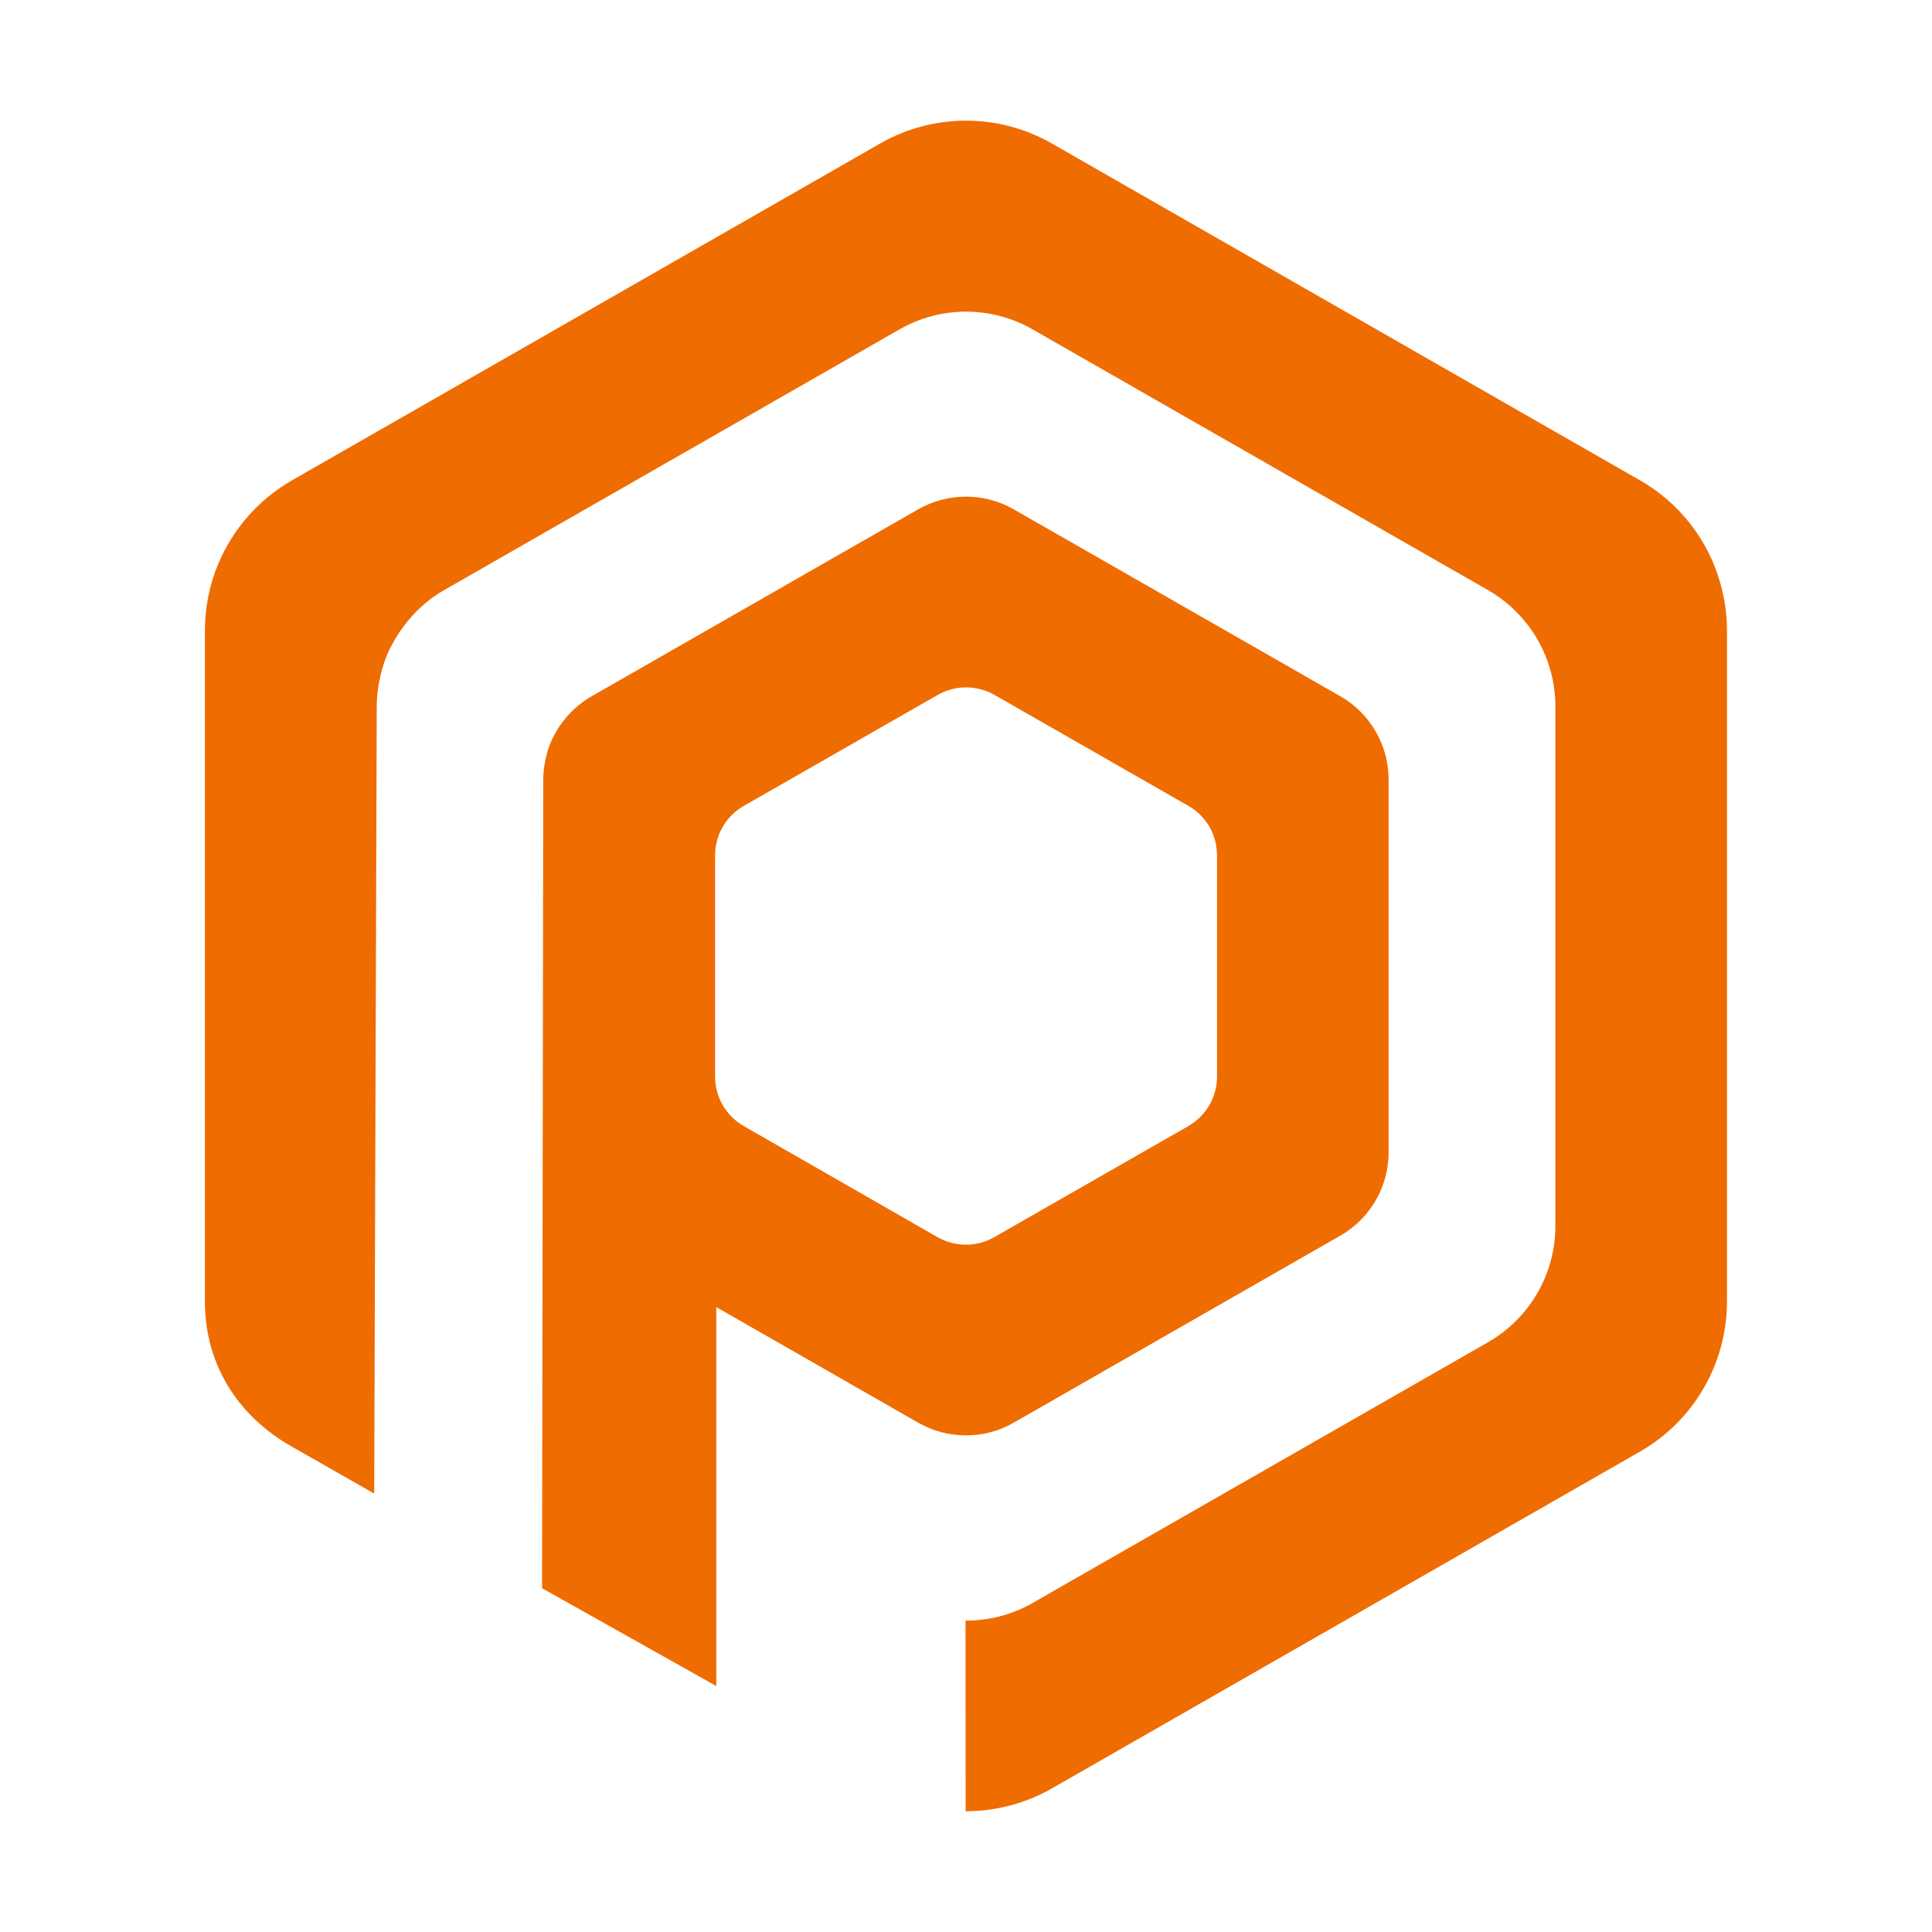
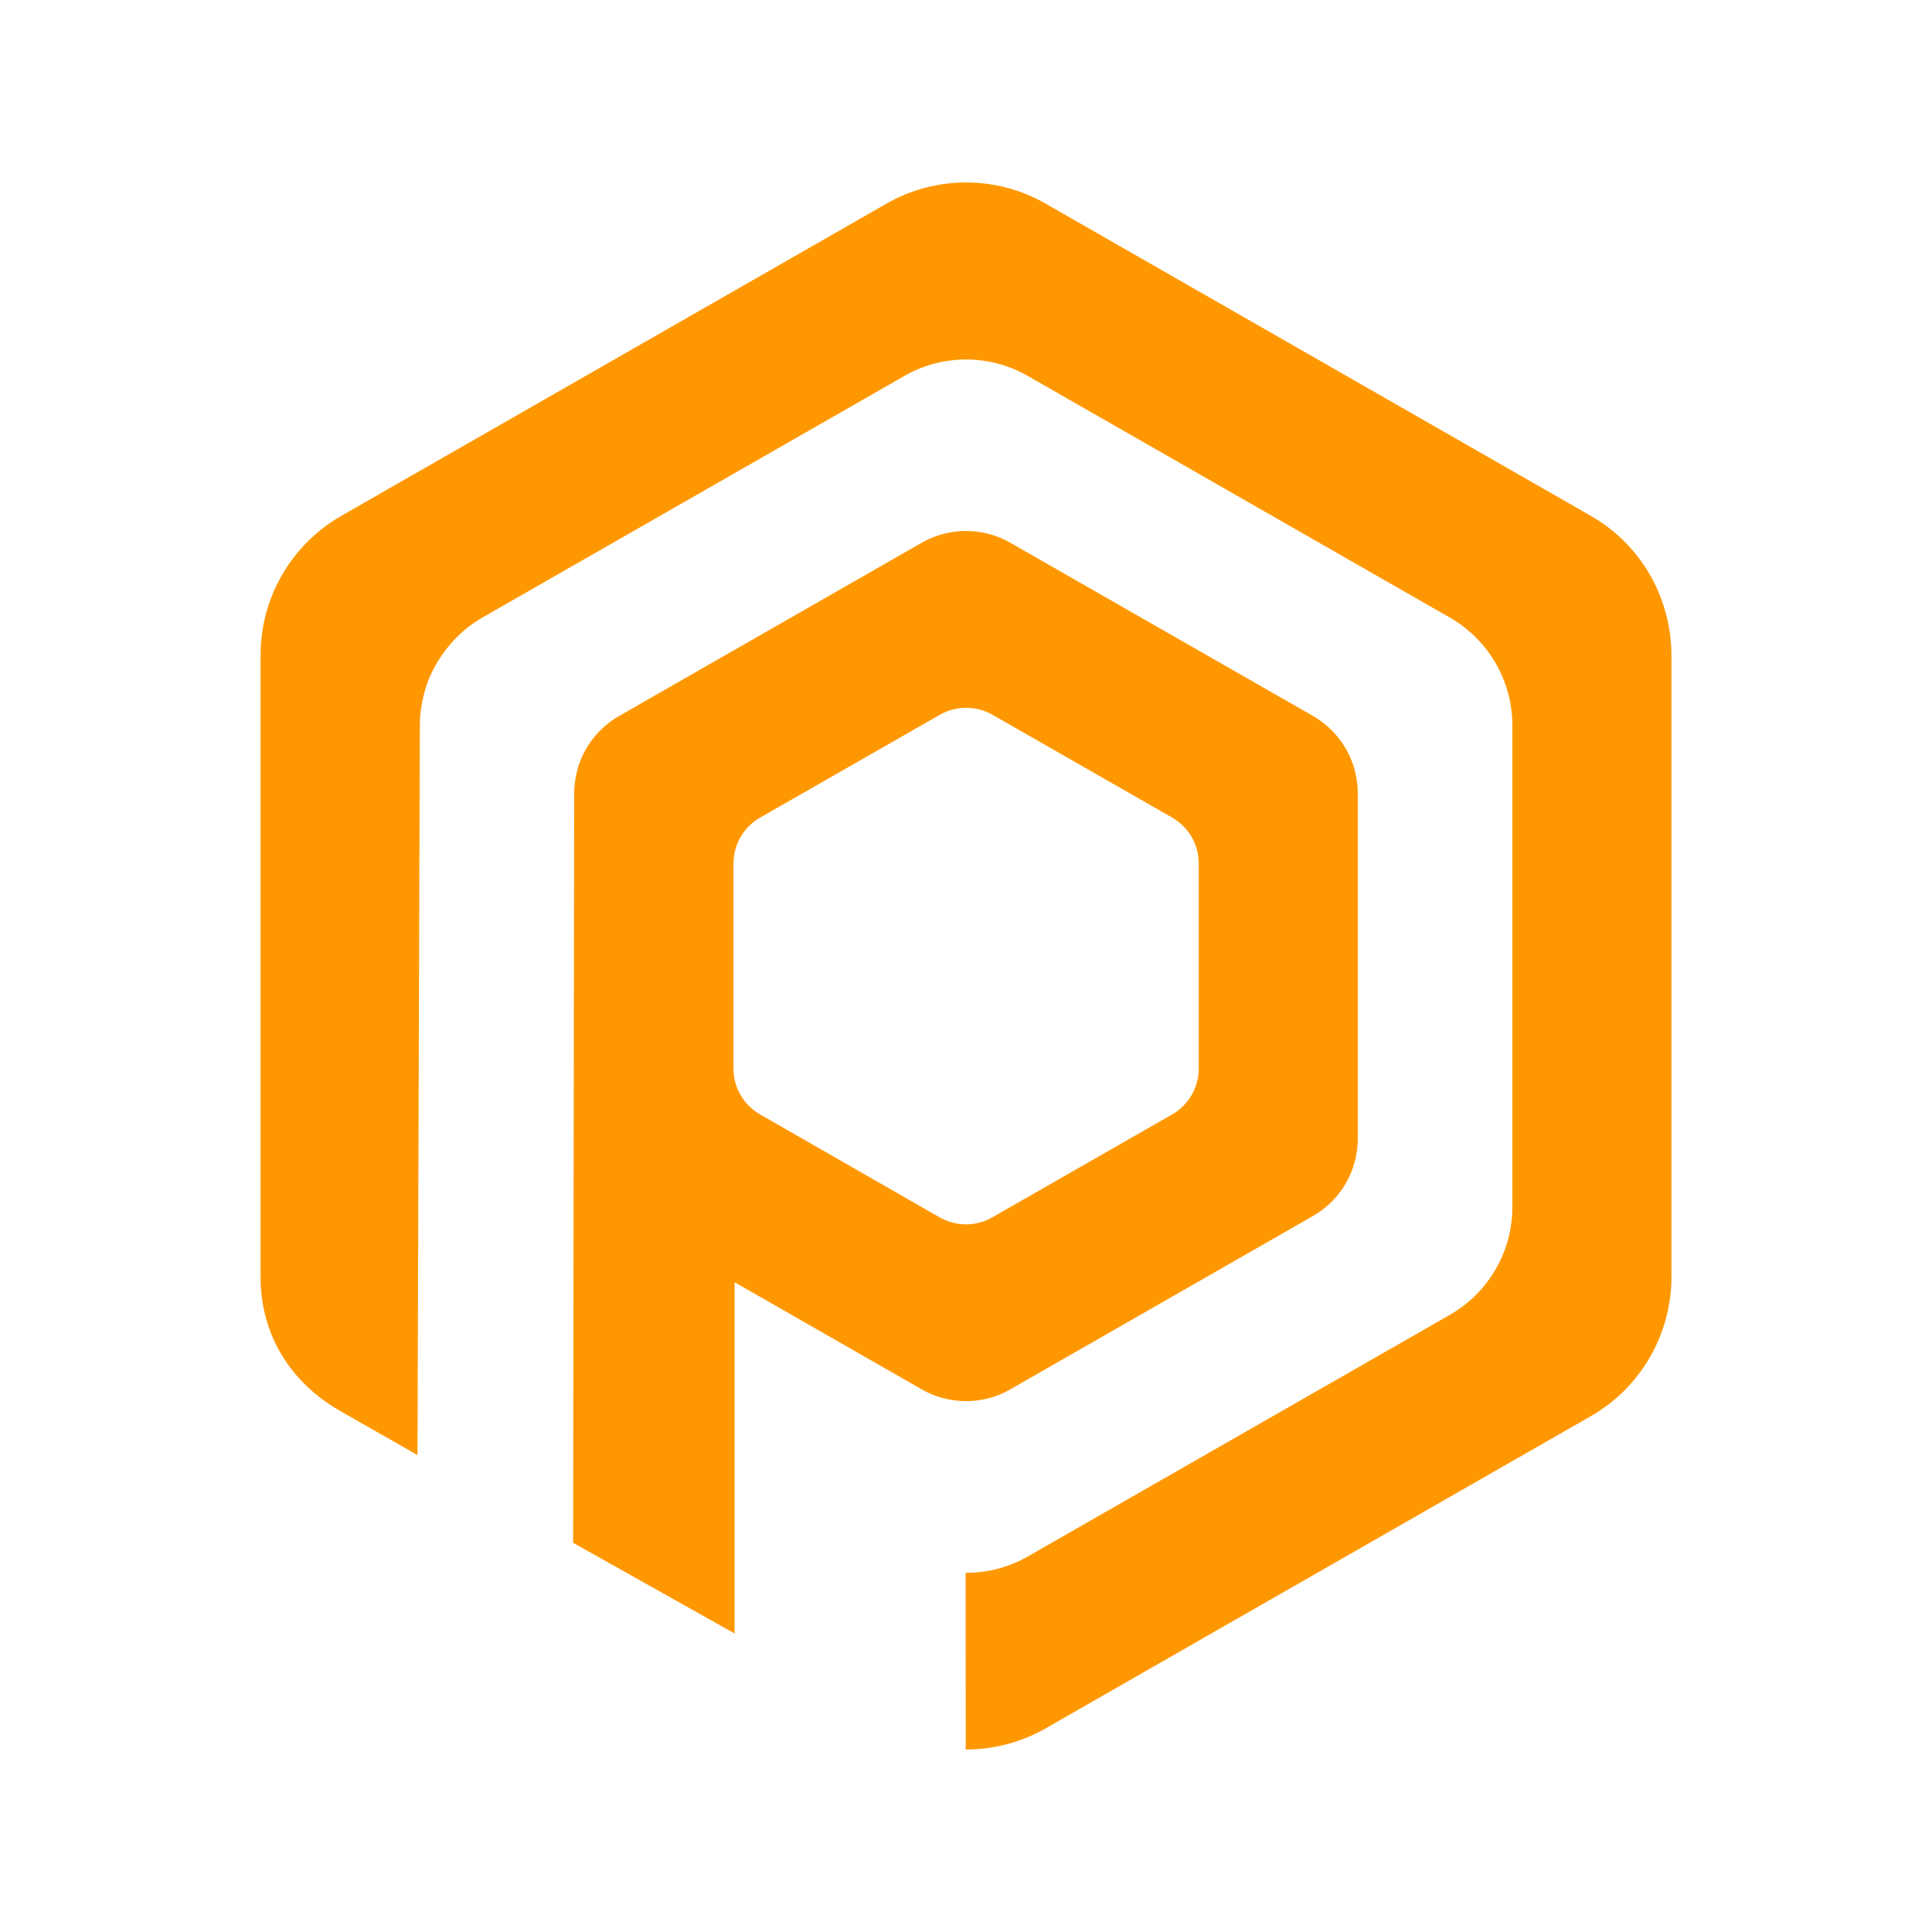
<svg xmlns="http://www.w3.org/2000/svg" version="1.1" viewBox="0 0 16 16">
-   <g fill="#EF6C00">
-     <path d="M13.582,3.978l-4.87-2.789c-0.441-0.253-0.983-0.253-1.424,0l-4.87,2.789c-0.281,0.161-0.494,0.409-0.614,0.7l0,0    c-0.07,0.17-0.107,0.354-0.107,0.544v5.557c0,0.514,0.266,0.941,0.712,1.197l0.69,0.393l0.021-6.519    c0-0.138,0.03-0.281,0.077-0.406l0,0c0.092-0.226,0.262-0.432,0.481-0.557l3.771-2.159c0.342-0.196,0.761-0.196,1.103,0    l3.771,2.159c0.263,0.151,0.45,0.401,0.523,0.687l0,0l0,0c0.023,0.089,0.035,0.181,0.035,0.276v4.303    c0,0.398-0.213,0.765-0.558,0.963l-3.771,2.159c-0.172,0.099-0.364,0.147-0.556,0.146L7.997,15l0,0    c0.246,0,0.494-0.063,0.714-0.189l4.87-2.789c0.446-0.255,0.721-0.73,0.721-1.244V5.222c0-0.132-0.018-0.261-0.053-0.384l0,0    C14.151,4.479,13.914,4.168,13.582,3.978z" />
-     <path d="M8.395,11.782l2.705-1.549c0.248-0.142,0.4-0.405,0.4-0.691V6.457c0-0.065-0.008-0.128-0.023-0.19l0,0    c-0.051-0.209-0.186-0.391-0.377-0.501L8.395,4.218c-0.245-0.14-0.546-0.14-0.791,0L4.9,5.766C4.73,5.864,4.604,6.019,4.542,6.198    l0,0C4.516,6.279,4.499,6.37,4.499,6.457l-0.01,6.696l1.443,0.81v-3.138l1.672,0.957c0.12,0.069,0.254,0.104,0.388,0.105l0,0    C8.131,11.889,8.271,11.854,8.395,11.782z M6.16,9.326c-0.147-0.084-0.238-0.241-0.238-0.41V7.084c0-0.056,0.01-0.11,0.028-0.161    l0,0l0,0C5.988,6.819,6.061,6.73,6.16,6.674l1.606-0.919c0.145-0.083,0.324-0.083,0.47,0l1.606,0.919    c0.118,0.068,0.2,0.182,0.227,0.312l0,0c0.005,0.028,0.01,0.069,0.01,0.098v1.832c0,0.169-0.091,0.326-0.238,0.41l-1.606,0.919    C8.162,10.287,8.081,10.308,8,10.308v0c-0.081,0-0.162-0.021-0.235-0.062L6.16,9.326z" />
+   <g transform="matrix(.92694 0 0 .92694 .58491 .58479)" fill="#ff9800">
+     <path d="m13.582 3.978-4.87-2.789c-0.441-0.253-0.983-0.253-1.424 0l-4.87 2.789c-0.281 0.161-0.494 0.409-0.614 0.7-0.07 0.17-0.107 0.354-0.107 0.544v5.557c0 0.514 0.266 0.941 0.712 1.197l0.69 0.393 0.021-6.519c0-0.138 0.03-0.281 0.077-0.406 0.092-0.226 0.262-0.432 0.481-0.557l3.771-2.159c0.342-0.196 0.761-0.196 1.103 0l3.771 2.159c0.263 0.151 0.45 0.401 0.523 0.687 0.023 0.089 0.035 0.181 0.035 0.276v4.303c0 0.398-0.213 0.765-0.558 0.963l-3.771 2.159c-0.172 0.099-0.364 0.147-0.556 0.146l1e-3 1.579c0.246 0 0.494-0.063 0.714-0.189l4.87-2.789c0.446-0.255 0.721-0.73 0.721-1.244v-5.556c0-0.132-0.018-0.261-0.053-0.384-0.098-0.359-0.335-0.67-0.667-0.86z" />
+     <path d="m8.395 11.782 2.705-1.549c0.248-0.142 0.4-0.405 0.4-0.691v-3.085c0-0.065-8e-3 -0.128-0.023-0.19-0.051-0.209-0.186-0.391-0.377-0.501l-2.705-1.548c-0.245-0.14-0.546-0.14-0.791 0l-2.704 1.548c-0.17 0.098-0.296 0.253-0.358 0.432-0.026 0.081-0.043 0.172-0.043 0.259l-0.01 6.696 1.443 0.81v-3.138l1.672 0.957c0.12 0.069 0.254 0.104 0.388 0.105 0.139 2e-3 0.279-0.033 0.403-0.105zm-2.235-2.456c-0.147-0.084-0.238-0.241-0.238-0.41v-1.832c0-0.056 0.01-0.11 0.028-0.161 0.038-0.104 0.111-0.193 0.21-0.249l1.606-0.919c0.145-0.083 0.324-0.083 0.47 0l1.606 0.919c0.118 0.068 0.2 0.182 0.227 0.312 5e-3 0.028 0.01 0.069 0.01 0.098v1.832c0 0.169-0.091 0.326-0.238 0.41l-1.606 0.919c-0.073 0.042-0.154 0.063-0.235 0.063s-0.162-0.021-0.235-0.062z" />
  </g>
</svg>
